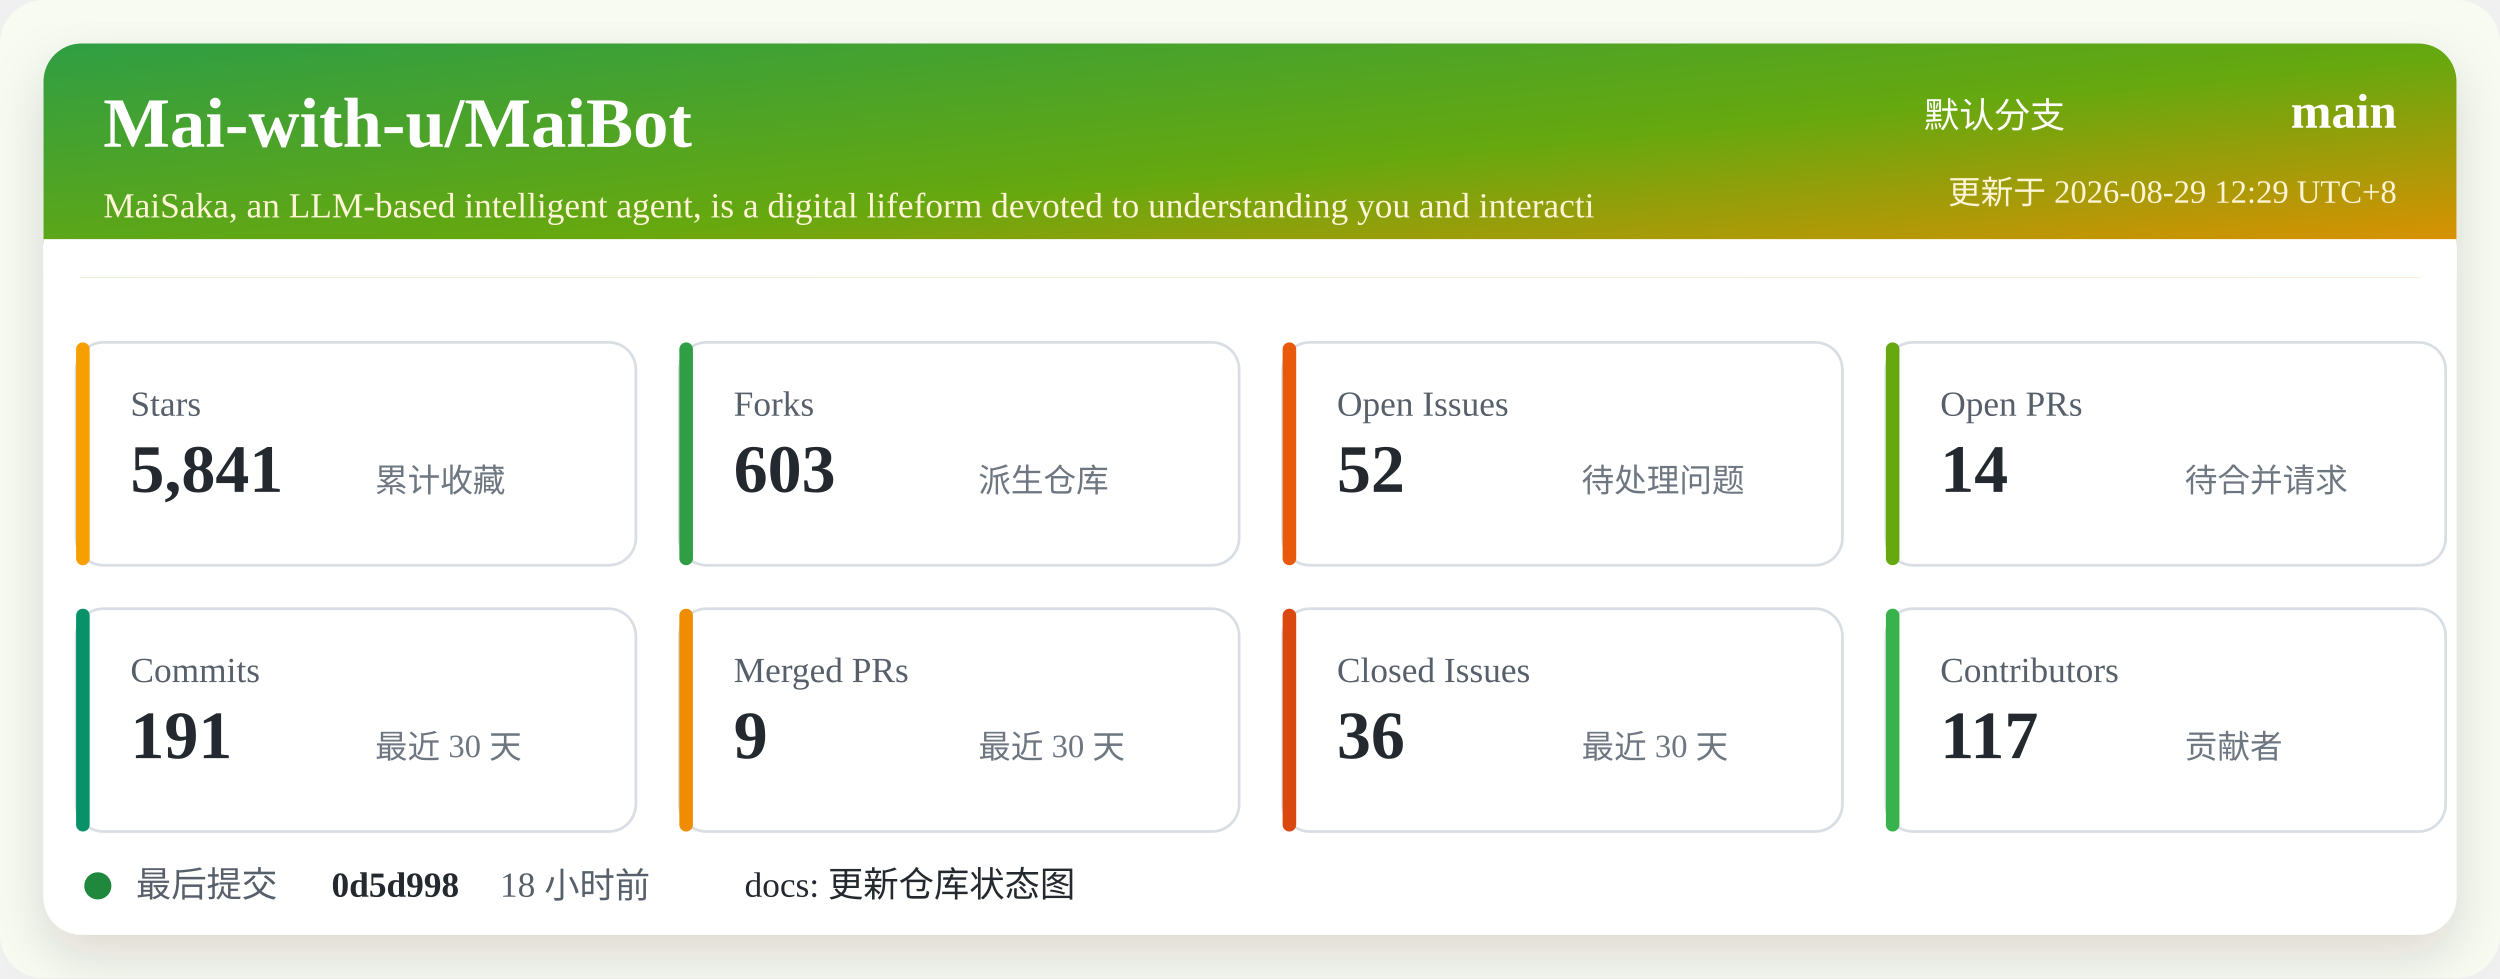
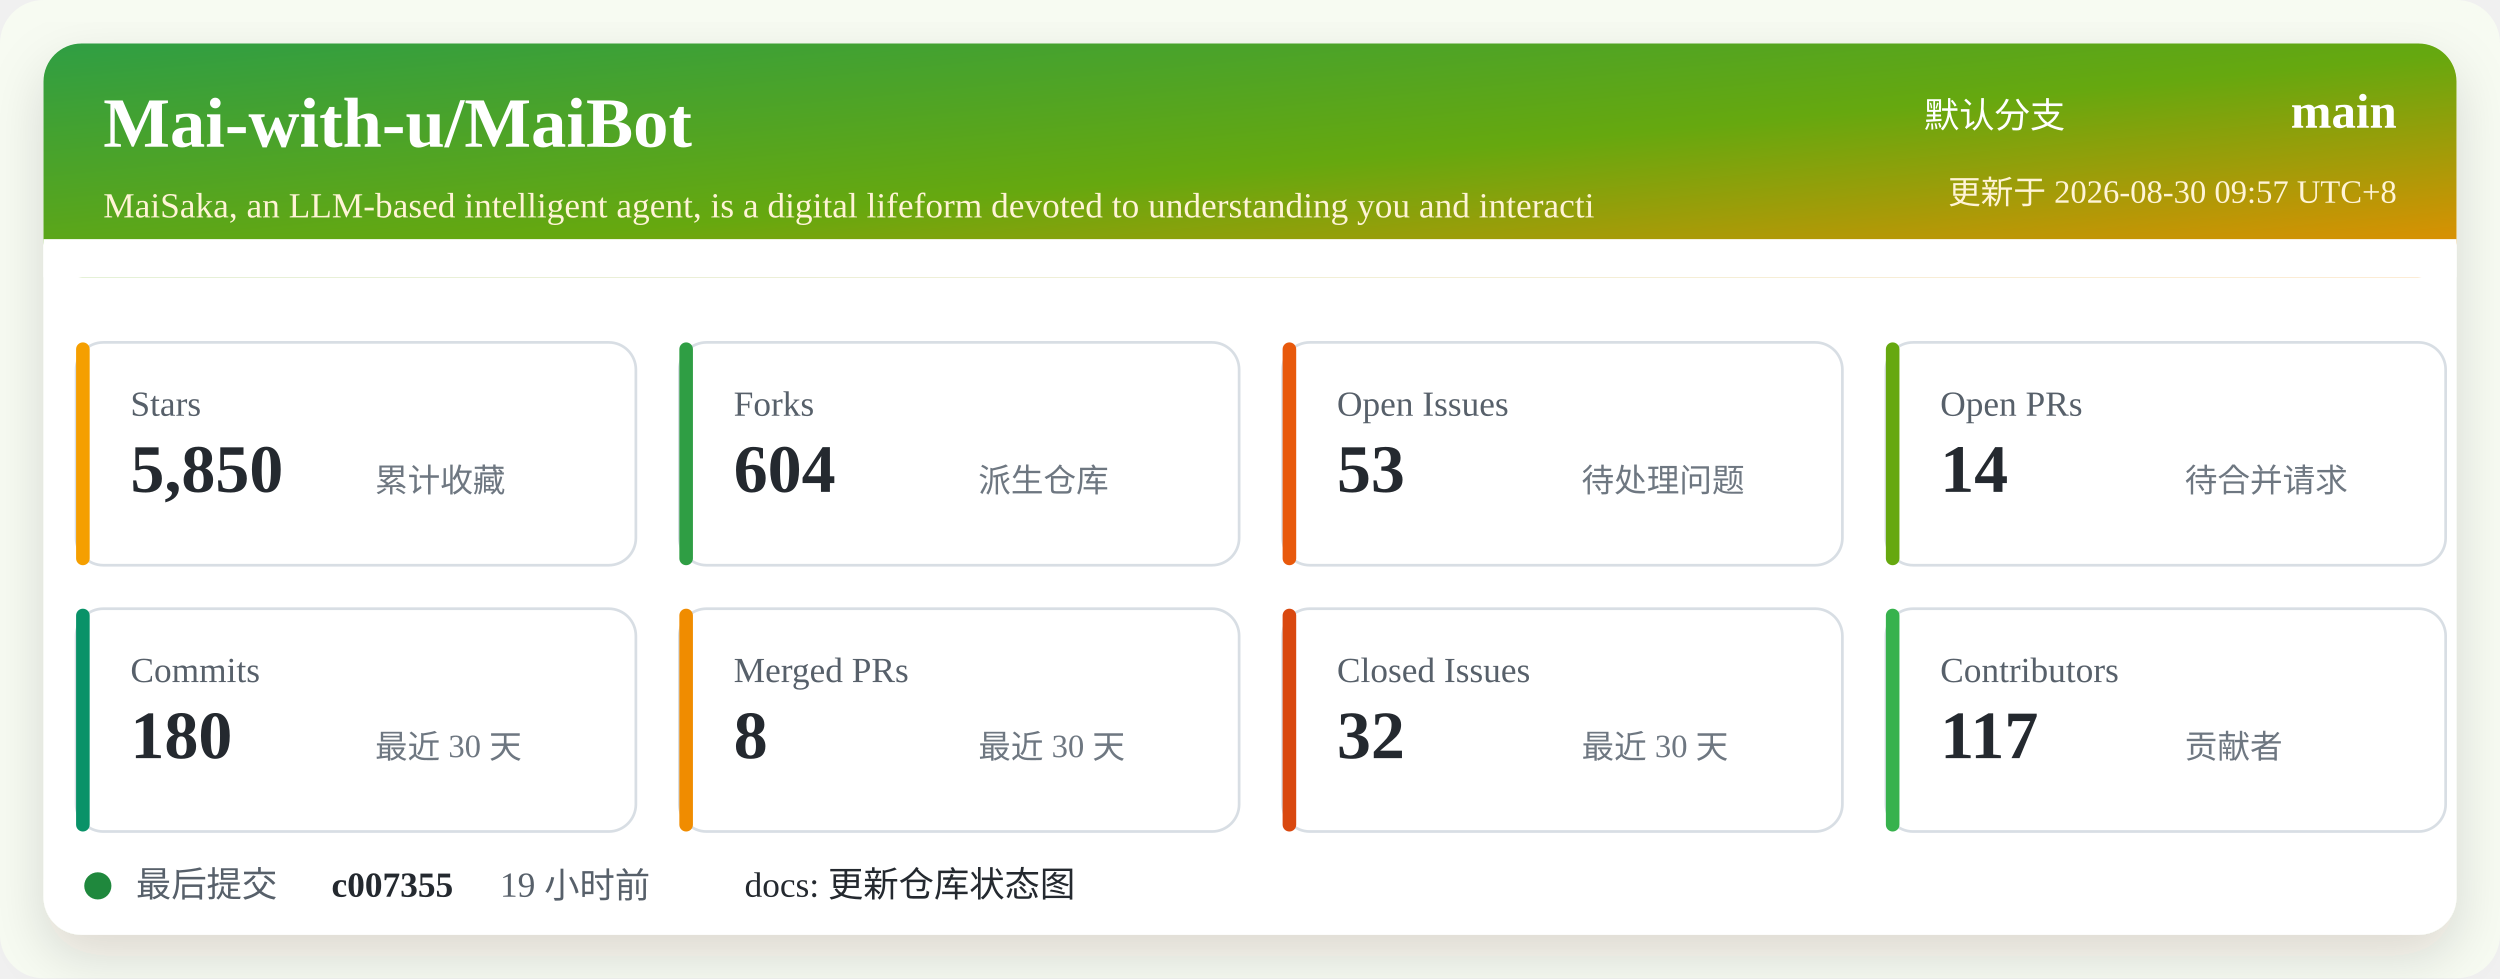
<svg xmlns="http://www.w3.org/2000/svg" width="920" height="360" viewBox="0 0 920 360" role="img" aria-labelledby="title desc">
  <defs>
    <linearGradient id="header" x1="0" x2="1" y1="0" y2="1">
      <stop offset="0%" stop-color="#2f9e44" />
      <stop offset="52%" stop-color="#66a80f" />
      <stop offset="100%" stop-color="#f08c00" />
    </linearGradient>
    <filter id="shadow" x="-5%" y="-5%" width="110%" height="110%">
      <feDropShadow dx="0" dy="8" stdDeviation="10" flood-color="#2b2318" flood-opacity="0.14" />
    </filter>
  </defs>
  <rect width="920" height="360" rx="16" fill="#f7fbf2" />
  <rect x="16" y="16" width="888" height="328" rx="14" fill="#ffffff" filter="url(#shadow)" />
  <rect x="16" y="16" width="888" height="86" rx="14" fill="url(#header)" />
  <path d="M16 88 H904 V102 H16 Z" fill="#ffffff" />
  <text x="38" y="54" fill="#ffffff" font-size="26" font-weight="700">Mai-with-u/MaiBot</text>
  <text x="38" y="80" fill="#fff4d6" font-size="13">MaiSaka, an LLM-based intelligent agent, is a digital lifeform devoted to understanding you and interacti</text>
  <text x="760" y="47" fill="#ffffff" font-size="13" text-anchor="end">默认分支</text>
  <text x="882" y="47" fill="#ffffff" font-size="18" font-weight="700" text-anchor="end">main</text>
-   <text x="882" y="75" fill="#fff4d6" font-size="12" text-anchor="end">更新于 2026-08-29 12:29 UTC+8</text>
+   <text x="882" y="75" fill="#fff4d6" font-size="12" text-anchor="end">更新于 2026-08-30 09:57 UTC+8</text>
  <g transform="translate(28 126)">
    <rect width="206" height="82" rx="10" fill="#ffffff" stroke="#d8dee4" />
    <rect x="0" y="0" width="5" height="82" rx="2.5" fill="#f59f00" />
    <text x="20" y="27" fill="#57606a" font-size="13">Stars</text>
-     <text x="20" y="55" fill="#24292f" font-size="25" font-weight="700">5,841</text>
+     <text x="20" y="55" fill="#24292f" font-size="25" font-weight="700">5,850</text>
    <text x="110" y="55" fill="#6e7781" font-size="12">累计收藏</text>
  </g>
  <g transform="translate(250 126)">
    <rect width="206" height="82" rx="10" fill="#ffffff" stroke="#d8dee4" />
    <rect x="0" y="0" width="5" height="82" rx="2.5" fill="#2f9e44" />
    <text x="20" y="27" fill="#57606a" font-size="13">Forks</text>
-     <text x="20" y="55" fill="#24292f" font-size="25" font-weight="700">603</text>
+     <text x="20" y="55" fill="#24292f" font-size="25" font-weight="700">604</text>
    <text x="110" y="55" fill="#6e7781" font-size="12">派生仓库</text>
  </g>
  <g transform="translate(472 126)">
    <rect width="206" height="82" rx="10" fill="#ffffff" stroke="#d8dee4" />
    <rect x="0" y="0" width="5" height="82" rx="2.5" fill="#e8590c" />
    <text x="20" y="27" fill="#57606a" font-size="13">Open Issues</text>
-     <text x="20" y="55" fill="#24292f" font-size="25" font-weight="700">52</text>
+     <text x="20" y="55" fill="#24292f" font-size="25" font-weight="700">53</text>
    <text x="110" y="55" fill="#6e7781" font-size="12">待处理问题</text>
  </g>
  <g transform="translate(694 126)">
    <rect width="206" height="82" rx="10" fill="#ffffff" stroke="#d8dee4" />
    <rect x="0" y="0" width="5" height="82" rx="2.5" fill="#66a80f" />
    <text x="20" y="27" fill="#57606a" font-size="13">Open PRs</text>
    <text x="20" y="55" fill="#24292f" font-size="25" font-weight="700">14</text>
    <text x="110" y="55" fill="#6e7781" font-size="12">待合并请求</text>
  </g>
  <g transform="translate(28 224)">
    <rect width="206" height="82" rx="10" fill="#ffffff" stroke="#d8dee4" />
    <rect x="0" y="0" width="5" height="82" rx="2.5" fill="#099268" />
    <text x="20" y="27" fill="#57606a" font-size="13">Commits</text>
-     <text x="20" y="55" fill="#24292f" font-size="25" font-weight="700">191</text>
+     <text x="20" y="55" fill="#24292f" font-size="25" font-weight="700">180</text>
    <text x="110" y="55" fill="#6e7781" font-size="12">最近 30 天</text>
  </g>
  <g transform="translate(250 224)">
    <rect width="206" height="82" rx="10" fill="#ffffff" stroke="#d8dee4" />
    <rect x="0" y="0" width="5" height="82" rx="2.5" fill="#f08c00" />
    <text x="20" y="27" fill="#57606a" font-size="13">Merged PRs</text>
-     <text x="20" y="55" fill="#24292f" font-size="25" font-weight="700">9</text>
+     <text x="20" y="55" fill="#24292f" font-size="25" font-weight="700">8</text>
    <text x="110" y="55" fill="#6e7781" font-size="12">最近 30 天</text>
  </g>
  <g transform="translate(472 224)">
    <rect width="206" height="82" rx="10" fill="#ffffff" stroke="#d8dee4" />
    <rect x="0" y="0" width="5" height="82" rx="2.5" fill="#d9480f" />
    <text x="20" y="27" fill="#57606a" font-size="13">Closed Issues</text>
-     <text x="20" y="55" fill="#24292f" font-size="25" font-weight="700">36</text>
+     <text x="20" y="55" fill="#24292f" font-size="25" font-weight="700">32</text>
    <text x="110" y="55" fill="#6e7781" font-size="12">最近 30 天</text>
  </g>
  <g transform="translate(694 224)">
    <rect width="206" height="82" rx="10" fill="#ffffff" stroke="#d8dee4" />
    <rect x="0" y="0" width="5" height="82" rx="2.5" fill="#37b24d" />
    <text x="20" y="27" fill="#57606a" font-size="13">Contributors</text>
    <text x="20" y="55" fill="#24292f" font-size="25" font-weight="700">117</text>
    <text x="110" y="55" fill="#6e7781" font-size="12">贡献者</text>
  </g>
  <g transform="translate(28 318)">
    <circle cx="8" cy="8" r="5" fill="#1f883d" />
    <text x="22" y="12" fill="#57606a" font-size="13">最后提交</text>
-     <text x="94" y="12" fill="#24292f" font-size="13" font-weight="700">0d5d998</text>
-     <text x="156" y="12" fill="#57606a" font-size="13">18 小时前</text>
+     <text x="94" y="12" fill="#24292f" font-size="13" font-weight="700">c007355</text>
+     <text x="156" y="12" fill="#57606a" font-size="13">19 小时前</text>
    <text x="246" y="12" fill="#24292f" font-size="13">docs: 更新仓库状态图</text>
  </g>
</svg>
